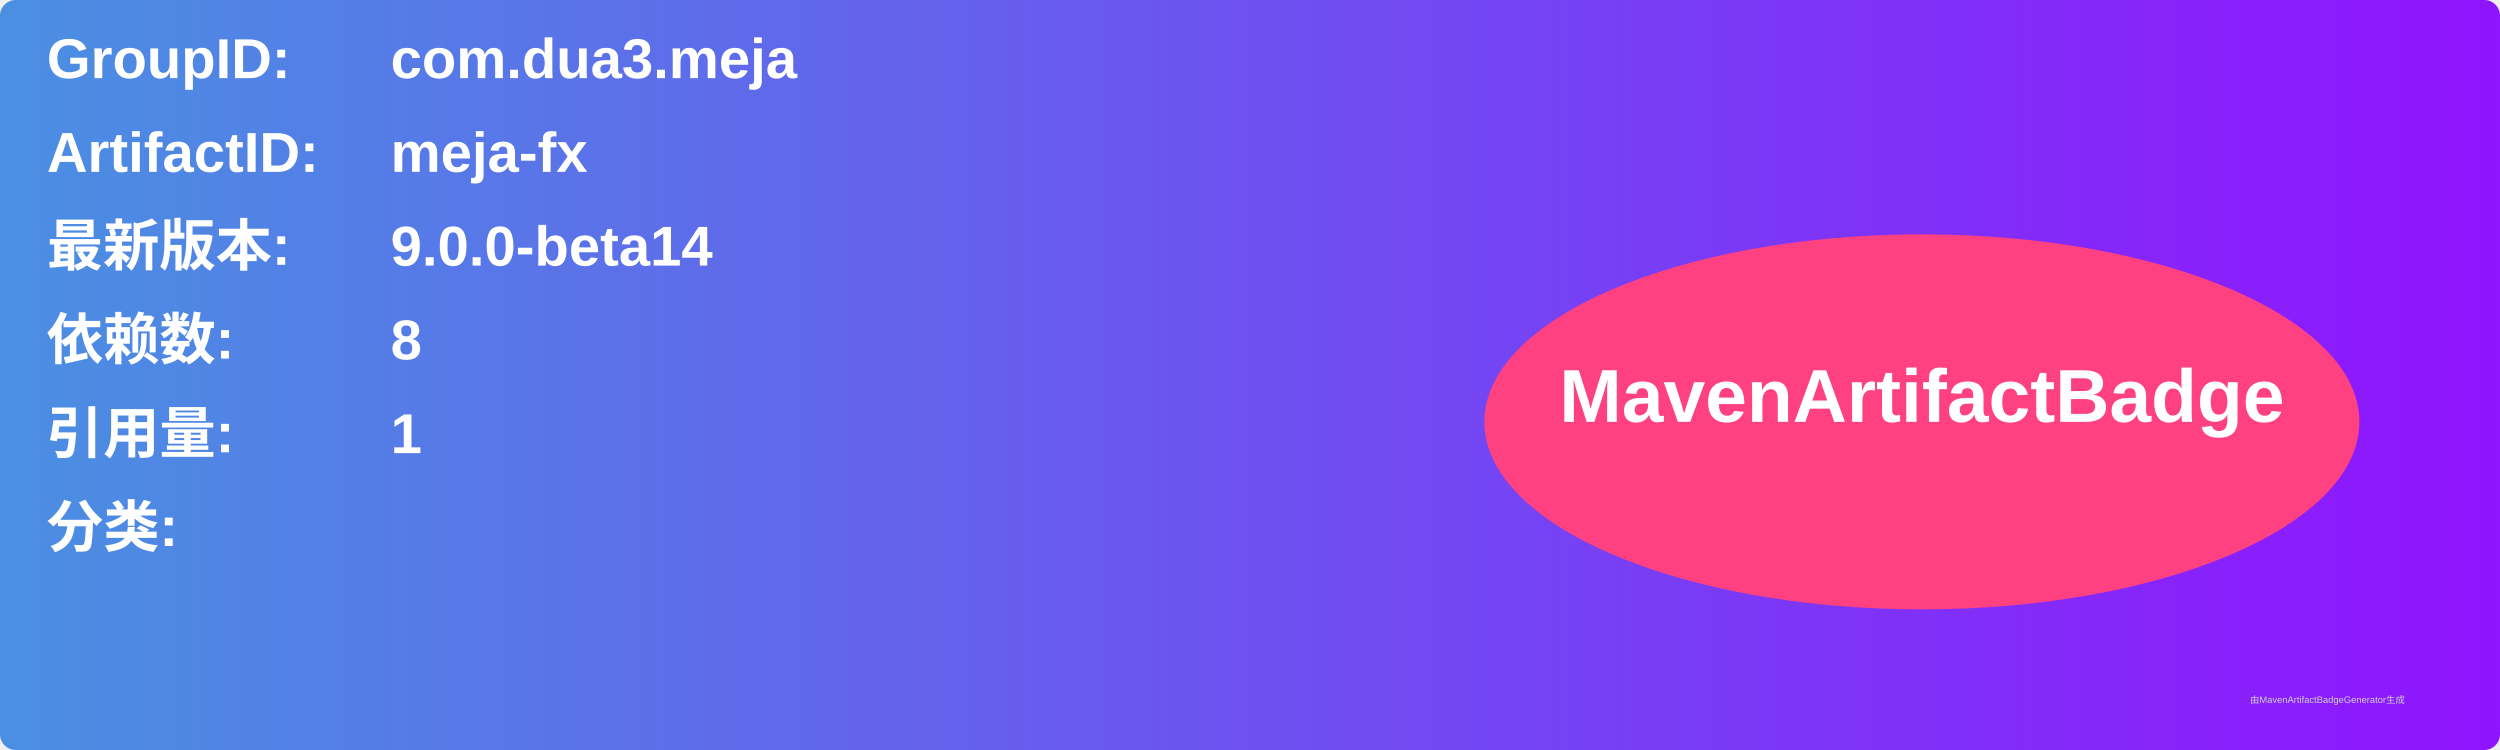
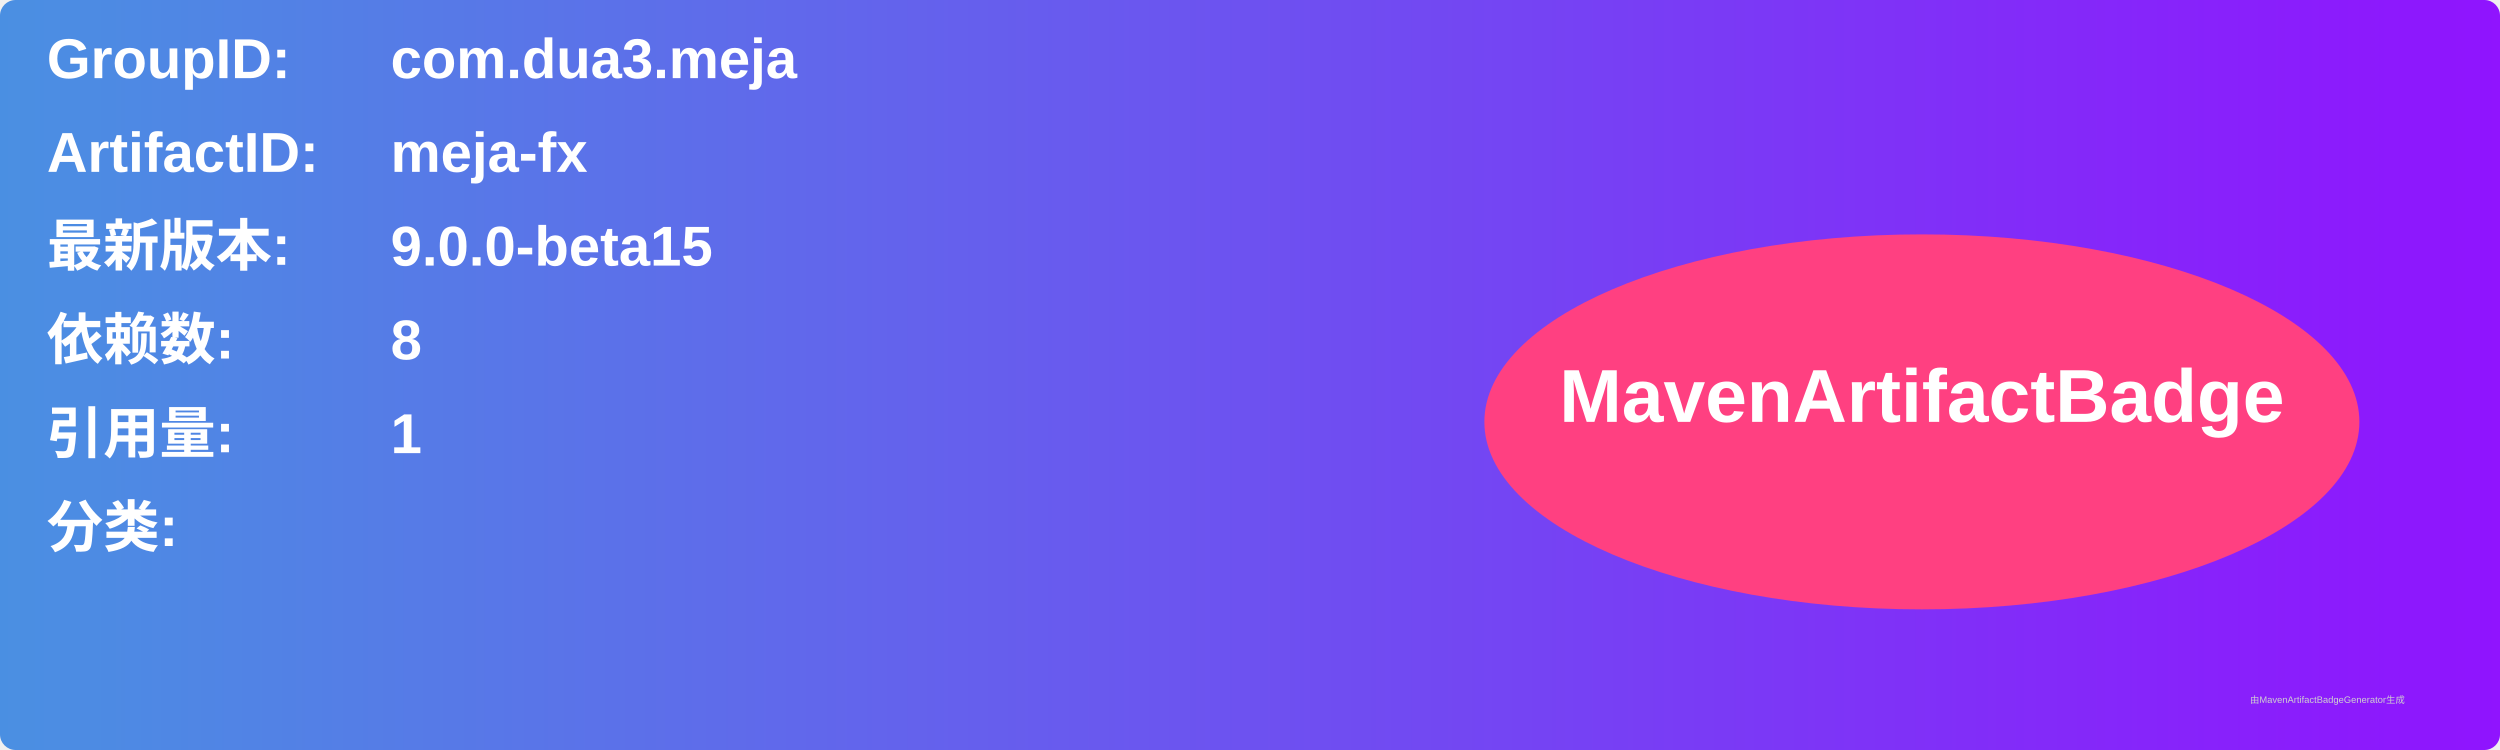
<svg xmlns="http://www.w3.org/2000/svg" width="800" height="240" viewBox="0 0 800 240">
  <linearGradient id="grad" x1="0%" y1="0%" x2="100%" y2="0%">
    <stop offset="0%" stop-color="#4a90e2" />
    <stop offset="100%" stop-color="#9013fe" />
  </linearGradient>
  <rect width="100%" height="100%" rx="5" ry="5" fill="url(#grad)" />
  <g transform="translate(15, 15)">
    <text x="0" y="10" font-family="Arial" font-size="18" fill="white" font-weight="bold" width="260">GroupID:</text>
    <text x="110" y="10" font-family="Arial" font-size="18" fill="white" font-weight="bold" width="460">com.dua3.meja</text>
    <text x="0" y="40" font-family="Arial" font-size="18" fill="white" font-weight="bold" width="260">ArtifactID:</text>
    <text x="110" y="40" font-family="Arial" font-size="18" fill="white" font-weight="bold" width="460">meja-fx</text>
    <text x="0" y="70" font-family="Arial" font-size="18" fill="white" font-weight="bold">最新版本:</text>
    <text x="110" y="70" font-family="Arial" font-size="18" fill="white" font-weight="bold">
-       <tspan font-weight="bold">9.0.0-beta14</tspan>
+       <tspan font-weight="bold">9.0.0-beta15</tspan>
    </text>
    <text x="0" y="100" font-family="Arial" font-size="18" fill="white" font-weight="bold">依赖数: </text>
    <text x="110" y="100" font-family="Arial" font-size="18" fill="white">
      <tspan font-weight="bold">8</tspan>
    </text>
    <text x="0" y="130" font-family="Arial" font-size="18" fill="white" font-weight="bold">引用量: </text>
    <text x="110" y="130" font-family="Arial" font-size="18" fill="white">
      <tspan font-weight="bold">1</tspan>
    </text>
    <text x="0" y="160" font-family="Arial" font-size="18" fill="white" font-weight="bold">分类:</text>
    <text x="10" y="190" font-family="Arial" font-size="10" fill="white">
      <tspan font-weight="bold" />
    </text>
    <ellipse cx="600" cy="120" rx="140" ry="60" fill="#ff4081" />
    <text x="600" y="120" text-anchor="middle" font-family="Arial" font-size="24" fill="white" font-weight="bold">MavenArtifactBadge</text>
  </g>
  <text x="720" y="225" font-family="Arial" font-size="3" fill="#d0d0d0">由MavenArtifactBadgeGenerator生成</text>
</svg>
